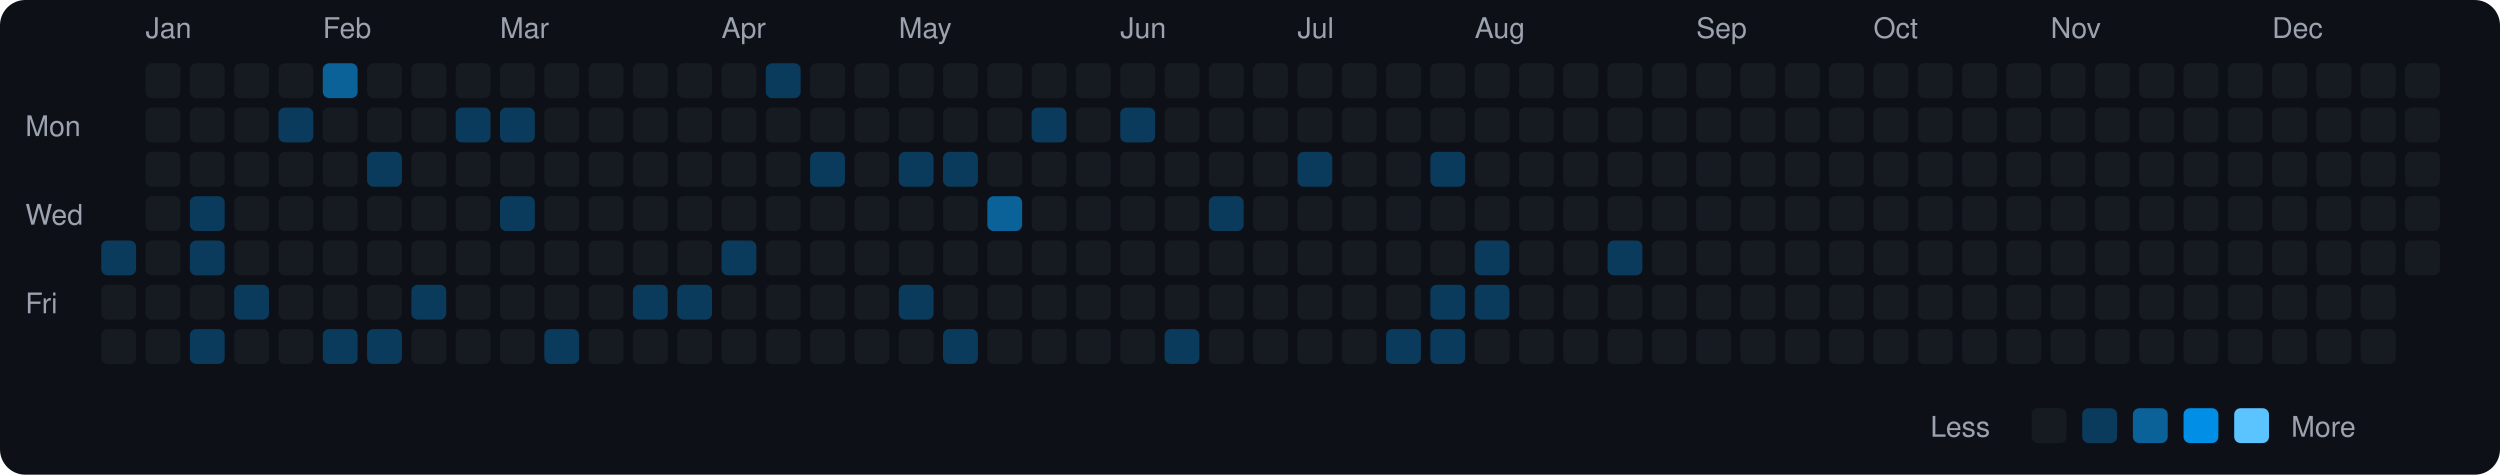
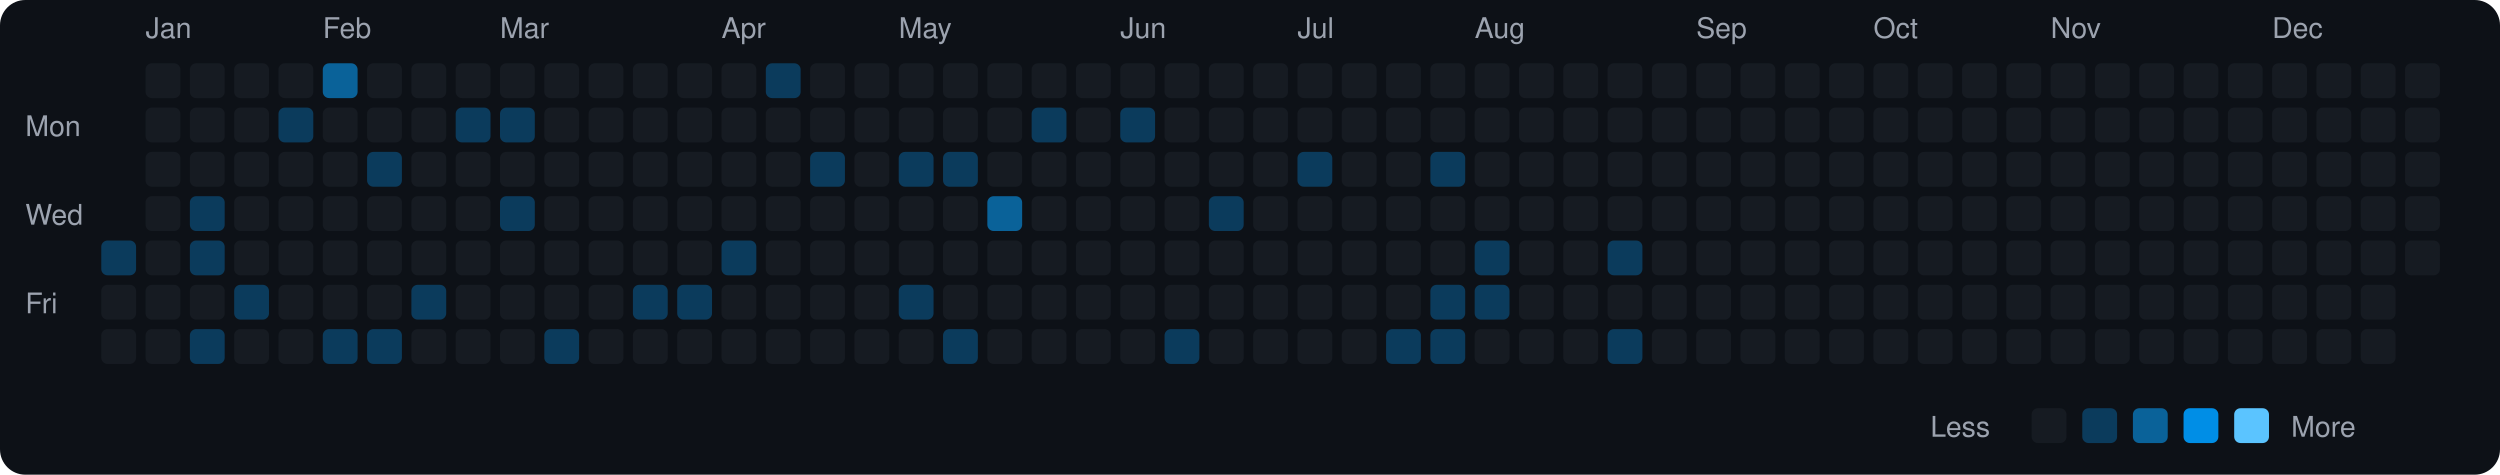
<svg xmlns="http://www.w3.org/2000/svg" viewBox="0 0 790 150" width="790" height="150">
  <rect width="790" height="150" fill="#0d1117" rx="8" ry="8" />
  <text x="8" y="43" fill="#9ca3af" font-size="9" font-family="-apple-system, BlinkMacSystemFont, 'Segoe UI', Helvetica, Arial, sans-serif">Mon</text>
  <text x="8" y="71" fill="#9ca3af" font-size="9" font-family="-apple-system, BlinkMacSystemFont, 'Segoe UI', Helvetica, Arial, sans-serif">Wed</text>
  <text x="8" y="99" fill="#9ca3af" font-size="9" font-family="-apple-system, BlinkMacSystemFont, 'Segoe UI', Helvetica, Arial, sans-serif">Fri</text>
  <rect x="32" y="76" width="11" height="11" rx="2" ry="2" fill="#0b3b5c">
    </rect>
  <rect x="32" y="90" width="11" height="11" rx="2" ry="2" fill="#161b22">
    </rect>
  <rect x="32" y="104" width="11" height="11" rx="2" ry="2" fill="#161b22">
    </rect>
  <text x="46" y="12" fill="#9ca3af" font-size="9" font-family="-apple-system, BlinkMacSystemFont, 'Segoe UI', Helvetica, Arial, sans-serif">Jan</text>
  <rect x="46" y="20" width="11" height="11" rx="2" ry="2" fill="#161b22">
    </rect>
  <rect x="46" y="34" width="11" height="11" rx="2" ry="2" fill="#161b22">
    </rect>
  <rect x="46" y="48" width="11" height="11" rx="2" ry="2" fill="#161b22">
    </rect>
  <rect x="46" y="62" width="11" height="11" rx="2" ry="2" fill="#161b22">
    </rect>
  <rect x="46" y="76" width="11" height="11" rx="2" ry="2" fill="#161b22">
    </rect>
  <rect x="46" y="90" width="11" height="11" rx="2" ry="2" fill="#161b22">
    </rect>
  <rect x="46" y="104" width="11" height="11" rx="2" ry="2" fill="#161b22">
    </rect>
  <rect x="60" y="20" width="11" height="11" rx="2" ry="2" fill="#161b22">
    </rect>
  <rect x="60" y="34" width="11" height="11" rx="2" ry="2" fill="#161b22">
    </rect>
  <rect x="60" y="48" width="11" height="11" rx="2" ry="2" fill="#161b22">
    </rect>
  <rect x="60" y="62" width="11" height="11" rx="2" ry="2" fill="#0b3b5c">
    </rect>
  <rect x="60" y="76" width="11" height="11" rx="2" ry="2" fill="#0b3b5c">
    </rect>
  <rect x="60" y="90" width="11" height="11" rx="2" ry="2" fill="#161b22">
    </rect>
  <rect x="60" y="104" width="11" height="11" rx="2" ry="2" fill="#0b3b5c">
    </rect>
  <rect x="74" y="20" width="11" height="11" rx="2" ry="2" fill="#161b22">
    </rect>
  <rect x="74" y="34" width="11" height="11" rx="2" ry="2" fill="#161b22">
    </rect>
  <rect x="74" y="48" width="11" height="11" rx="2" ry="2" fill="#161b22">
    </rect>
  <rect x="74" y="62" width="11" height="11" rx="2" ry="2" fill="#161b22">
    </rect>
  <rect x="74" y="76" width="11" height="11" rx="2" ry="2" fill="#161b22">
    </rect>
  <rect x="74" y="90" width="11" height="11" rx="2" ry="2" fill="#0b3b5c">
    </rect>
  <rect x="74" y="104" width="11" height="11" rx="2" ry="2" fill="#161b22">
    </rect>
  <rect x="88" y="20" width="11" height="11" rx="2" ry="2" fill="#161b22">
    </rect>
  <rect x="88" y="34" width="11" height="11" rx="2" ry="2" fill="#0b3b5c">
    </rect>
  <rect x="88" y="48" width="11" height="11" rx="2" ry="2" fill="#161b22">
    </rect>
  <rect x="88" y="62" width="11" height="11" rx="2" ry="2" fill="#161b22">
    </rect>
  <rect x="88" y="76" width="11" height="11" rx="2" ry="2" fill="#161b22">
    </rect>
  <rect x="88" y="90" width="11" height="11" rx="2" ry="2" fill="#161b22">
    </rect>
  <rect x="88" y="104" width="11" height="11" rx="2" ry="2" fill="#161b22">
    </rect>
  <text x="102" y="12" fill="#9ca3af" font-size="9" font-family="-apple-system, BlinkMacSystemFont, 'Segoe UI', Helvetica, Arial, sans-serif">Feb</text>
  <rect x="102" y="20" width="11" height="11" rx="2" ry="2" fill="#0a6299">
    </rect>
  <rect x="102" y="34" width="11" height="11" rx="2" ry="2" fill="#161b22">
    </rect>
  <rect x="102" y="48" width="11" height="11" rx="2" ry="2" fill="#161b22">
    </rect>
  <rect x="102" y="62" width="11" height="11" rx="2" ry="2" fill="#161b22">
    </rect>
  <rect x="102" y="76" width="11" height="11" rx="2" ry="2" fill="#161b22">
    </rect>
  <rect x="102" y="90" width="11" height="11" rx="2" ry="2" fill="#161b22">
    </rect>
  <rect x="102" y="104" width="11" height="11" rx="2" ry="2" fill="#0b3b5c">
    </rect>
  <rect x="116" y="20" width="11" height="11" rx="2" ry="2" fill="#161b22">
    </rect>
  <rect x="116" y="34" width="11" height="11" rx="2" ry="2" fill="#161b22">
    </rect>
  <rect x="116" y="48" width="11" height="11" rx="2" ry="2" fill="#0b3b5c">
    </rect>
  <rect x="116" y="62" width="11" height="11" rx="2" ry="2" fill="#161b22">
    </rect>
  <rect x="116" y="76" width="11" height="11" rx="2" ry="2" fill="#161b22">
    </rect>
  <rect x="116" y="90" width="11" height="11" rx="2" ry="2" fill="#161b22">
    </rect>
  <rect x="116" y="104" width="11" height="11" rx="2" ry="2" fill="#0b3b5c">
    </rect>
  <rect x="130" y="20" width="11" height="11" rx="2" ry="2" fill="#161b22">
    </rect>
  <rect x="130" y="34" width="11" height="11" rx="2" ry="2" fill="#161b22">
    </rect>
  <rect x="130" y="48" width="11" height="11" rx="2" ry="2" fill="#161b22">
    </rect>
  <rect x="130" y="62" width="11" height="11" rx="2" ry="2" fill="#161b22">
    </rect>
  <rect x="130" y="76" width="11" height="11" rx="2" ry="2" fill="#161b22">
    </rect>
  <rect x="130" y="90" width="11" height="11" rx="2" ry="2" fill="#0b3b5c">
    </rect>
  <rect x="130" y="104" width="11" height="11" rx="2" ry="2" fill="#161b22">
    </rect>
  <rect x="144" y="20" width="11" height="11" rx="2" ry="2" fill="#161b22">
    </rect>
  <rect x="144" y="34" width="11" height="11" rx="2" ry="2" fill="#0b3b5c">
    </rect>
  <rect x="144" y="48" width="11" height="11" rx="2" ry="2" fill="#161b22">
    </rect>
  <rect x="144" y="62" width="11" height="11" rx="2" ry="2" fill="#161b22">
    </rect>
  <rect x="144" y="76" width="11" height="11" rx="2" ry="2" fill="#161b22">
    </rect>
  <rect x="144" y="90" width="11" height="11" rx="2" ry="2" fill="#161b22">
    </rect>
  <rect x="144" y="104" width="11" height="11" rx="2" ry="2" fill="#161b22">
    </rect>
  <text x="158" y="12" fill="#9ca3af" font-size="9" font-family="-apple-system, BlinkMacSystemFont, 'Segoe UI', Helvetica, Arial, sans-serif">Mar</text>
  <rect x="158" y="20" width="11" height="11" rx="2" ry="2" fill="#161b22">
    </rect>
  <rect x="158" y="34" width="11" height="11" rx="2" ry="2" fill="#0b3b5c">
    </rect>
  <rect x="158" y="48" width="11" height="11" rx="2" ry="2" fill="#161b22">
    </rect>
  <rect x="158" y="62" width="11" height="11" rx="2" ry="2" fill="#0b3b5c">
    </rect>
  <rect x="158" y="76" width="11" height="11" rx="2" ry="2" fill="#161b22">
    </rect>
  <rect x="158" y="90" width="11" height="11" rx="2" ry="2" fill="#161b22">
    </rect>
  <rect x="158" y="104" width="11" height="11" rx="2" ry="2" fill="#161b22">
    </rect>
  <rect x="172" y="20" width="11" height="11" rx="2" ry="2" fill="#161b22">
    </rect>
  <rect x="172" y="34" width="11" height="11" rx="2" ry="2" fill="#161b22">
    </rect>
  <rect x="172" y="48" width="11" height="11" rx="2" ry="2" fill="#161b22">
    </rect>
  <rect x="172" y="62" width="11" height="11" rx="2" ry="2" fill="#161b22">
    </rect>
  <rect x="172" y="76" width="11" height="11" rx="2" ry="2" fill="#161b22">
    </rect>
  <rect x="172" y="90" width="11" height="11" rx="2" ry="2" fill="#161b22">
    </rect>
  <rect x="172" y="104" width="11" height="11" rx="2" ry="2" fill="#0b3b5c">
    </rect>
  <rect x="186" y="20" width="11" height="11" rx="2" ry="2" fill="#161b22">
    </rect>
  <rect x="186" y="34" width="11" height="11" rx="2" ry="2" fill="#161b22">
    </rect>
  <rect x="186" y="48" width="11" height="11" rx="2" ry="2" fill="#161b22">
    </rect>
  <rect x="186" y="62" width="11" height="11" rx="2" ry="2" fill="#161b22">
    </rect>
  <rect x="186" y="76" width="11" height="11" rx="2" ry="2" fill="#161b22">
    </rect>
  <rect x="186" y="90" width="11" height="11" rx="2" ry="2" fill="#161b22">
    </rect>
  <rect x="186" y="104" width="11" height="11" rx="2" ry="2" fill="#161b22">
    </rect>
  <rect x="200" y="20" width="11" height="11" rx="2" ry="2" fill="#161b22">
    </rect>
  <rect x="200" y="34" width="11" height="11" rx="2" ry="2" fill="#161b22">
    </rect>
  <rect x="200" y="48" width="11" height="11" rx="2" ry="2" fill="#161b22">
    </rect>
  <rect x="200" y="62" width="11" height="11" rx="2" ry="2" fill="#161b22">
    </rect>
  <rect x="200" y="76" width="11" height="11" rx="2" ry="2" fill="#161b22">
    </rect>
  <rect x="200" y="90" width="11" height="11" rx="2" ry="2" fill="#0b3b5c">
    </rect>
  <rect x="200" y="104" width="11" height="11" rx="2" ry="2" fill="#161b22">
    </rect>
  <rect x="214" y="20" width="11" height="11" rx="2" ry="2" fill="#161b22">
    </rect>
  <rect x="214" y="34" width="11" height="11" rx="2" ry="2" fill="#161b22">
    </rect>
  <rect x="214" y="48" width="11" height="11" rx="2" ry="2" fill="#161b22">
    </rect>
  <rect x="214" y="62" width="11" height="11" rx="2" ry="2" fill="#161b22">
    </rect>
  <rect x="214" y="76" width="11" height="11" rx="2" ry="2" fill="#161b22">
    </rect>
  <rect x="214" y="90" width="11" height="11" rx="2" ry="2" fill="#0b3b5c">
    </rect>
  <rect x="214" y="104" width="11" height="11" rx="2" ry="2" fill="#161b22">
    </rect>
  <text x="228" y="12" fill="#9ca3af" font-size="9" font-family="-apple-system, BlinkMacSystemFont, 'Segoe UI', Helvetica, Arial, sans-serif">Apr</text>
  <rect x="228" y="20" width="11" height="11" rx="2" ry="2" fill="#161b22">
    </rect>
  <rect x="228" y="34" width="11" height="11" rx="2" ry="2" fill="#161b22">
    </rect>
  <rect x="228" y="48" width="11" height="11" rx="2" ry="2" fill="#161b22">
    </rect>
  <rect x="228" y="62" width="11" height="11" rx="2" ry="2" fill="#161b22">
    </rect>
  <rect x="228" y="76" width="11" height="11" rx="2" ry="2" fill="#0b3b5c">
    </rect>
  <rect x="228" y="90" width="11" height="11" rx="2" ry="2" fill="#161b22">
    </rect>
  <rect x="228" y="104" width="11" height="11" rx="2" ry="2" fill="#161b22">
    </rect>
  <rect x="242" y="20" width="11" height="11" rx="2" ry="2" fill="#0b3b5c">
    </rect>
  <rect x="242" y="34" width="11" height="11" rx="2" ry="2" fill="#161b22">
    </rect>
  <rect x="242" y="48" width="11" height="11" rx="2" ry="2" fill="#161b22">
    </rect>
  <rect x="242" y="62" width="11" height="11" rx="2" ry="2" fill="#161b22">
    </rect>
  <rect x="242" y="76" width="11" height="11" rx="2" ry="2" fill="#161b22">
    </rect>
  <rect x="242" y="90" width="11" height="11" rx="2" ry="2" fill="#161b22">
    </rect>
  <rect x="242" y="104" width="11" height="11" rx="2" ry="2" fill="#161b22">
    </rect>
  <rect x="256" y="20" width="11" height="11" rx="2" ry="2" fill="#161b22">
    </rect>
  <rect x="256" y="34" width="11" height="11" rx="2" ry="2" fill="#161b22">
    </rect>
  <rect x="256" y="48" width="11" height="11" rx="2" ry="2" fill="#0b3b5c">
    </rect>
  <rect x="256" y="62" width="11" height="11" rx="2" ry="2" fill="#161b22">
    </rect>
  <rect x="256" y="76" width="11" height="11" rx="2" ry="2" fill="#161b22">
    </rect>
  <rect x="256" y="90" width="11" height="11" rx="2" ry="2" fill="#161b22">
    </rect>
  <rect x="256" y="104" width="11" height="11" rx="2" ry="2" fill="#161b22">
    </rect>
  <rect x="270" y="20" width="11" height="11" rx="2" ry="2" fill="#161b22">
    </rect>
  <rect x="270" y="34" width="11" height="11" rx="2" ry="2" fill="#161b22">
    </rect>
  <rect x="270" y="48" width="11" height="11" rx="2" ry="2" fill="#161b22">
    </rect>
  <rect x="270" y="62" width="11" height="11" rx="2" ry="2" fill="#161b22">
    </rect>
  <rect x="270" y="76" width="11" height="11" rx="2" ry="2" fill="#161b22">
    </rect>
  <rect x="270" y="90" width="11" height="11" rx="2" ry="2" fill="#161b22">
    </rect>
  <rect x="270" y="104" width="11" height="11" rx="2" ry="2" fill="#161b22">
    </rect>
  <text x="284" y="12" fill="#9ca3af" font-size="9" font-family="-apple-system, BlinkMacSystemFont, 'Segoe UI', Helvetica, Arial, sans-serif">May</text>
  <rect x="284" y="20" width="11" height="11" rx="2" ry="2" fill="#161b22">
    </rect>
  <rect x="284" y="34" width="11" height="11" rx="2" ry="2" fill="#161b22">
    </rect>
  <rect x="284" y="48" width="11" height="11" rx="2" ry="2" fill="#0b3b5c">
    </rect>
  <rect x="284" y="62" width="11" height="11" rx="2" ry="2" fill="#161b22">
    </rect>
  <rect x="284" y="76" width="11" height="11" rx="2" ry="2" fill="#161b22">
    </rect>
  <rect x="284" y="90" width="11" height="11" rx="2" ry="2" fill="#0b3b5c">
    </rect>
  <rect x="284" y="104" width="11" height="11" rx="2" ry="2" fill="#161b22">
    </rect>
  <rect x="298" y="20" width="11" height="11" rx="2" ry="2" fill="#161b22">
    </rect>
  <rect x="298" y="34" width="11" height="11" rx="2" ry="2" fill="#161b22">
    </rect>
  <rect x="298" y="48" width="11" height="11" rx="2" ry="2" fill="#0b3b5c">
    </rect>
  <rect x="298" y="62" width="11" height="11" rx="2" ry="2" fill="#161b22">
    </rect>
  <rect x="298" y="76" width="11" height="11" rx="2" ry="2" fill="#161b22">
    </rect>
  <rect x="298" y="90" width="11" height="11" rx="2" ry="2" fill="#161b22">
    </rect>
  <rect x="298" y="104" width="11" height="11" rx="2" ry="2" fill="#0b3b5c">
    </rect>
  <rect x="312" y="20" width="11" height="11" rx="2" ry="2" fill="#161b22">
    </rect>
  <rect x="312" y="34" width="11" height="11" rx="2" ry="2" fill="#161b22">
    </rect>
  <rect x="312" y="48" width="11" height="11" rx="2" ry="2" fill="#161b22">
    </rect>
  <rect x="312" y="62" width="11" height="11" rx="2" ry="2" fill="#0a6299">
    </rect>
  <rect x="312" y="76" width="11" height="11" rx="2" ry="2" fill="#161b22">
    </rect>
  <rect x="312" y="90" width="11" height="11" rx="2" ry="2" fill="#161b22">
    </rect>
  <rect x="312" y="104" width="11" height="11" rx="2" ry="2" fill="#161b22">
    </rect>
  <rect x="326" y="20" width="11" height="11" rx="2" ry="2" fill="#161b22">
    </rect>
  <rect x="326" y="34" width="11" height="11" rx="2" ry="2" fill="#0b3b5c">
    </rect>
  <rect x="326" y="48" width="11" height="11" rx="2" ry="2" fill="#161b22">
    </rect>
  <rect x="326" y="62" width="11" height="11" rx="2" ry="2" fill="#161b22">
    </rect>
  <rect x="326" y="76" width="11" height="11" rx="2" ry="2" fill="#161b22">
    </rect>
  <rect x="326" y="90" width="11" height="11" rx="2" ry="2" fill="#161b22">
    </rect>
  <rect x="326" y="104" width="11" height="11" rx="2" ry="2" fill="#161b22">
    </rect>
  <rect x="340" y="20" width="11" height="11" rx="2" ry="2" fill="#161b22">
    </rect>
  <rect x="340" y="34" width="11" height="11" rx="2" ry="2" fill="#161b22">
    </rect>
  <rect x="340" y="48" width="11" height="11" rx="2" ry="2" fill="#161b22">
    </rect>
  <rect x="340" y="62" width="11" height="11" rx="2" ry="2" fill="#161b22">
    </rect>
  <rect x="340" y="76" width="11" height="11" rx="2" ry="2" fill="#161b22">
    </rect>
  <rect x="340" y="90" width="11" height="11" rx="2" ry="2" fill="#161b22">
    </rect>
  <rect x="340" y="104" width="11" height="11" rx="2" ry="2" fill="#161b22">
    </rect>
  <text x="354" y="12" fill="#9ca3af" font-size="9" font-family="-apple-system, BlinkMacSystemFont, 'Segoe UI', Helvetica, Arial, sans-serif">Jun</text>
  <rect x="354" y="20" width="11" height="11" rx="2" ry="2" fill="#161b22">
    </rect>
  <rect x="354" y="34" width="11" height="11" rx="2" ry="2" fill="#0b3b5c">
    </rect>
  <rect x="354" y="48" width="11" height="11" rx="2" ry="2" fill="#161b22">
    </rect>
  <rect x="354" y="62" width="11" height="11" rx="2" ry="2" fill="#161b22">
    </rect>
  <rect x="354" y="76" width="11" height="11" rx="2" ry="2" fill="#161b22">
    </rect>
  <rect x="354" y="90" width="11" height="11" rx="2" ry="2" fill="#161b22">
    </rect>
  <rect x="354" y="104" width="11" height="11" rx="2" ry="2" fill="#161b22">
    </rect>
  <rect x="368" y="20" width="11" height="11" rx="2" ry="2" fill="#161b22">
    </rect>
  <rect x="368" y="34" width="11" height="11" rx="2" ry="2" fill="#161b22">
    </rect>
  <rect x="368" y="48" width="11" height="11" rx="2" ry="2" fill="#161b22">
    </rect>
  <rect x="368" y="62" width="11" height="11" rx="2" ry="2" fill="#161b22">
    </rect>
  <rect x="368" y="76" width="11" height="11" rx="2" ry="2" fill="#161b22">
    </rect>
  <rect x="368" y="90" width="11" height="11" rx="2" ry="2" fill="#161b22">
    </rect>
  <rect x="368" y="104" width="11" height="11" rx="2" ry="2" fill="#0b3b5c">
    </rect>
  <rect x="382" y="20" width="11" height="11" rx="2" ry="2" fill="#161b22">
    </rect>
  <rect x="382" y="34" width="11" height="11" rx="2" ry="2" fill="#161b22">
    </rect>
  <rect x="382" y="48" width="11" height="11" rx="2" ry="2" fill="#161b22">
    </rect>
  <rect x="382" y="62" width="11" height="11" rx="2" ry="2" fill="#0b3b5c">
    </rect>
  <rect x="382" y="76" width="11" height="11" rx="2" ry="2" fill="#161b22">
    </rect>
  <rect x="382" y="90" width="11" height="11" rx="2" ry="2" fill="#161b22">
    </rect>
  <rect x="382" y="104" width="11" height="11" rx="2" ry="2" fill="#161b22">
    </rect>
  <rect x="396" y="20" width="11" height="11" rx="2" ry="2" fill="#161b22">
    </rect>
  <rect x="396" y="34" width="11" height="11" rx="2" ry="2" fill="#161b22">
    </rect>
  <rect x="396" y="48" width="11" height="11" rx="2" ry="2" fill="#161b22">
    </rect>
  <rect x="396" y="62" width="11" height="11" rx="2" ry="2" fill="#161b22">
    </rect>
  <rect x="396" y="76" width="11" height="11" rx="2" ry="2" fill="#161b22">
    </rect>
  <rect x="396" y="90" width="11" height="11" rx="2" ry="2" fill="#161b22">
    </rect>
  <rect x="396" y="104" width="11" height="11" rx="2" ry="2" fill="#161b22">
    </rect>
  <text x="410" y="12" fill="#9ca3af" font-size="9" font-family="-apple-system, BlinkMacSystemFont, 'Segoe UI', Helvetica, Arial, sans-serif">Jul</text>
  <rect x="410" y="20" width="11" height="11" rx="2" ry="2" fill="#161b22">
    </rect>
  <rect x="410" y="34" width="11" height="11" rx="2" ry="2" fill="#161b22">
    </rect>
  <rect x="410" y="48" width="11" height="11" rx="2" ry="2" fill="#0b3b5c">
    </rect>
  <rect x="410" y="62" width="11" height="11" rx="2" ry="2" fill="#161b22">
    </rect>
  <rect x="410" y="76" width="11" height="11" rx="2" ry="2" fill="#161b22">
    </rect>
  <rect x="410" y="90" width="11" height="11" rx="2" ry="2" fill="#161b22">
    </rect>
  <rect x="410" y="104" width="11" height="11" rx="2" ry="2" fill="#161b22">
    </rect>
  <rect x="424" y="20" width="11" height="11" rx="2" ry="2" fill="#161b22">
    </rect>
  <rect x="424" y="34" width="11" height="11" rx="2" ry="2" fill="#161b22">
    </rect>
  <rect x="424" y="48" width="11" height="11" rx="2" ry="2" fill="#161b22">
    </rect>
  <rect x="424" y="62" width="11" height="11" rx="2" ry="2" fill="#161b22">
    </rect>
  <rect x="424" y="76" width="11" height="11" rx="2" ry="2" fill="#161b22">
    </rect>
  <rect x="424" y="90" width="11" height="11" rx="2" ry="2" fill="#161b22">
    </rect>
  <rect x="424" y="104" width="11" height="11" rx="2" ry="2" fill="#161b22">
    </rect>
  <rect x="438" y="20" width="11" height="11" rx="2" ry="2" fill="#161b22">
    </rect>
  <rect x="438" y="34" width="11" height="11" rx="2" ry="2" fill="#161b22">
    </rect>
  <rect x="438" y="48" width="11" height="11" rx="2" ry="2" fill="#161b22">
    </rect>
  <rect x="438" y="62" width="11" height="11" rx="2" ry="2" fill="#161b22">
    </rect>
  <rect x="438" y="76" width="11" height="11" rx="2" ry="2" fill="#161b22">
    </rect>
  <rect x="438" y="90" width="11" height="11" rx="2" ry="2" fill="#161b22">
    </rect>
  <rect x="438" y="104" width="11" height="11" rx="2" ry="2" fill="#0b3b5c">
    </rect>
  <rect x="452" y="20" width="11" height="11" rx="2" ry="2" fill="#161b22">
    </rect>
  <rect x="452" y="34" width="11" height="11" rx="2" ry="2" fill="#161b22">
    </rect>
  <rect x="452" y="48" width="11" height="11" rx="2" ry="2" fill="#0b3b5c">
    </rect>
  <rect x="452" y="62" width="11" height="11" rx="2" ry="2" fill="#161b22">
    </rect>
  <rect x="452" y="76" width="11" height="11" rx="2" ry="2" fill="#161b22">
    </rect>
  <rect x="452" y="90" width="11" height="11" rx="2" ry="2" fill="#0b3b5c">
    </rect>
  <rect x="452" y="104" width="11" height="11" rx="2" ry="2" fill="#0b3b5c">
    </rect>
  <text x="466" y="12" fill="#9ca3af" font-size="9" font-family="-apple-system, BlinkMacSystemFont, 'Segoe UI', Helvetica, Arial, sans-serif">Aug</text>
  <rect x="466" y="20" width="11" height="11" rx="2" ry="2" fill="#161b22">
    </rect>
  <rect x="466" y="34" width="11" height="11" rx="2" ry="2" fill="#161b22">
    </rect>
  <rect x="466" y="48" width="11" height="11" rx="2" ry="2" fill="#161b22">
    </rect>
  <rect x="466" y="62" width="11" height="11" rx="2" ry="2" fill="#161b22">
    </rect>
  <rect x="466" y="76" width="11" height="11" rx="2" ry="2" fill="#0b3b5c">
    </rect>
  <rect x="466" y="90" width="11" height="11" rx="2" ry="2" fill="#0b3b5c">
    </rect>
  <rect x="466" y="104" width="11" height="11" rx="2" ry="2" fill="#161b22">
    </rect>
  <rect x="480" y="20" width="11" height="11" rx="2" ry="2" fill="#161b22">
    </rect>
  <rect x="480" y="34" width="11" height="11" rx="2" ry="2" fill="#161b22">
    </rect>
  <rect x="480" y="48" width="11" height="11" rx="2" ry="2" fill="#161b22">
    </rect>
  <rect x="480" y="62" width="11" height="11" rx="2" ry="2" fill="#161b22">
    </rect>
  <rect x="480" y="76" width="11" height="11" rx="2" ry="2" fill="#161b22">
    </rect>
  <rect x="480" y="90" width="11" height="11" rx="2" ry="2" fill="#161b22">
    </rect>
  <rect x="480" y="104" width="11" height="11" rx="2" ry="2" fill="#161b22">
    </rect>
  <rect x="494" y="20" width="11" height="11" rx="2" ry="2" fill="#161b22">
    </rect>
  <rect x="494" y="34" width="11" height="11" rx="2" ry="2" fill="#161b22">
    </rect>
  <rect x="494" y="48" width="11" height="11" rx="2" ry="2" fill="#161b22">
    </rect>
  <rect x="494" y="62" width="11" height="11" rx="2" ry="2" fill="#161b22">
    </rect>
  <rect x="494" y="76" width="11" height="11" rx="2" ry="2" fill="#161b22">
    </rect>
  <rect x="494" y="90" width="11" height="11" rx="2" ry="2" fill="#161b22">
    </rect>
  <rect x="494" y="104" width="11" height="11" rx="2" ry="2" fill="#161b22">
    </rect>
  <rect x="508" y="20" width="11" height="11" rx="2" ry="2" fill="#161b22">
    </rect>
  <rect x="508" y="34" width="11" height="11" rx="2" ry="2" fill="#161b22">
    </rect>
  <rect x="508" y="48" width="11" height="11" rx="2" ry="2" fill="#161b22">
    </rect>
  <rect x="508" y="62" width="11" height="11" rx="2" ry="2" fill="#161b22">
    </rect>
  <rect x="508" y="76" width="11" height="11" rx="2" ry="2" fill="#0b3b5c">
    </rect>
  <rect x="508" y="90" width="11" height="11" rx="2" ry="2" fill="#161b22">
    </rect>
-   <rect x="508" y="104" width="11" height="11" rx="2" ry="2" fill="#161b22">
+   <rect x="508" y="104" width="11" height="11" rx="2" ry="2" fill="#0b3b5c">
    </rect>
  <rect x="522" y="20" width="11" height="11" rx="2" ry="2" fill="#161b22">
    </rect>
  <rect x="522" y="34" width="11" height="11" rx="2" ry="2" fill="#161b22">
    </rect>
  <rect x="522" y="48" width="11" height="11" rx="2" ry="2" fill="#161b22">
    </rect>
  <rect x="522" y="62" width="11" height="11" rx="2" ry="2" fill="#161b22">
    </rect>
  <rect x="522" y="76" width="11" height="11" rx="2" ry="2" fill="#161b22">
    </rect>
  <rect x="522" y="90" width="11" height="11" rx="2" ry="2" fill="#161b22">
    </rect>
  <rect x="522" y="104" width="11" height="11" rx="2" ry="2" fill="#161b22">
    </rect>
  <text x="536" y="12" fill="#9ca3af" font-size="9" font-family="-apple-system, BlinkMacSystemFont, 'Segoe UI', Helvetica, Arial, sans-serif">Sep</text>
  <rect x="536" y="20" width="11" height="11" rx="2" ry="2" fill="#161b22">
    </rect>
  <rect x="536" y="34" width="11" height="11" rx="2" ry="2" fill="#161b22">
    </rect>
  <rect x="536" y="48" width="11" height="11" rx="2" ry="2" fill="#161b22">
    </rect>
  <rect x="536" y="62" width="11" height="11" rx="2" ry="2" fill="#161b22">
    </rect>
  <rect x="536" y="76" width="11" height="11" rx="2" ry="2" fill="#161b22">
    </rect>
  <rect x="536" y="90" width="11" height="11" rx="2" ry="2" fill="#161b22">
    </rect>
  <rect x="536" y="104" width="11" height="11" rx="2" ry="2" fill="#161b22">
    </rect>
  <rect x="550" y="20" width="11" height="11" rx="2" ry="2" fill="#161b22">
    </rect>
  <rect x="550" y="34" width="11" height="11" rx="2" ry="2" fill="#161b22">
    </rect>
  <rect x="550" y="48" width="11" height="11" rx="2" ry="2" fill="#161b22">
    </rect>
  <rect x="550" y="62" width="11" height="11" rx="2" ry="2" fill="#161b22">
    </rect>
  <rect x="550" y="76" width="11" height="11" rx="2" ry="2" fill="#161b22">
    </rect>
  <rect x="550" y="90" width="11" height="11" rx="2" ry="2" fill="#161b22">
    </rect>
  <rect x="550" y="104" width="11" height="11" rx="2" ry="2" fill="#161b22">
    </rect>
  <rect x="564" y="20" width="11" height="11" rx="2" ry="2" fill="#161b22">
    </rect>
  <rect x="564" y="34" width="11" height="11" rx="2" ry="2" fill="#161b22">
    </rect>
  <rect x="564" y="48" width="11" height="11" rx="2" ry="2" fill="#161b22">
    </rect>
  <rect x="564" y="62" width="11" height="11" rx="2" ry="2" fill="#161b22">
    </rect>
  <rect x="564" y="76" width="11" height="11" rx="2" ry="2" fill="#161b22">
    </rect>
  <rect x="564" y="90" width="11" height="11" rx="2" ry="2" fill="#161b22">
    </rect>
  <rect x="564" y="104" width="11" height="11" rx="2" ry="2" fill="#161b22">
    </rect>
  <rect x="578" y="20" width="11" height="11" rx="2" ry="2" fill="#161b22">
    </rect>
  <rect x="578" y="34" width="11" height="11" rx="2" ry="2" fill="#161b22">
    </rect>
  <rect x="578" y="48" width="11" height="11" rx="2" ry="2" fill="#161b22">
    </rect>
  <rect x="578" y="62" width="11" height="11" rx="2" ry="2" fill="#161b22">
    </rect>
  <rect x="578" y="76" width="11" height="11" rx="2" ry="2" fill="#161b22">
    </rect>
  <rect x="578" y="90" width="11" height="11" rx="2" ry="2" fill="#161b22">
    </rect>
  <rect x="578" y="104" width="11" height="11" rx="2" ry="2" fill="#161b22">
    </rect>
  <text x="592" y="12" fill="#9ca3af" font-size="9" font-family="-apple-system, BlinkMacSystemFont, 'Segoe UI', Helvetica, Arial, sans-serif">Oct</text>
  <rect x="592" y="20" width="11" height="11" rx="2" ry="2" fill="#161b22">
    </rect>
  <rect x="592" y="34" width="11" height="11" rx="2" ry="2" fill="#161b22">
    </rect>
  <rect x="592" y="48" width="11" height="11" rx="2" ry="2" fill="#161b22">
    </rect>
  <rect x="592" y="62" width="11" height="11" rx="2" ry="2" fill="#161b22">
    </rect>
  <rect x="592" y="76" width="11" height="11" rx="2" ry="2" fill="#161b22">
    </rect>
  <rect x="592" y="90" width="11" height="11" rx="2" ry="2" fill="#161b22">
    </rect>
  <rect x="592" y="104" width="11" height="11" rx="2" ry="2" fill="#161b22">
    </rect>
  <rect x="606" y="20" width="11" height="11" rx="2" ry="2" fill="#161b22">
    </rect>
  <rect x="606" y="34" width="11" height="11" rx="2" ry="2" fill="#161b22">
    </rect>
  <rect x="606" y="48" width="11" height="11" rx="2" ry="2" fill="#161b22">
    </rect>
  <rect x="606" y="62" width="11" height="11" rx="2" ry="2" fill="#161b22">
    </rect>
  <rect x="606" y="76" width="11" height="11" rx="2" ry="2" fill="#161b22">
    </rect>
  <rect x="606" y="90" width="11" height="11" rx="2" ry="2" fill="#161b22">
    </rect>
  <rect x="606" y="104" width="11" height="11" rx="2" ry="2" fill="#161b22">
    </rect>
  <rect x="620" y="20" width="11" height="11" rx="2" ry="2" fill="#161b22">
    </rect>
  <rect x="620" y="34" width="11" height="11" rx="2" ry="2" fill="#161b22">
    </rect>
  <rect x="620" y="48" width="11" height="11" rx="2" ry="2" fill="#161b22">
    </rect>
  <rect x="620" y="62" width="11" height="11" rx="2" ry="2" fill="#161b22">
    </rect>
  <rect x="620" y="76" width="11" height="11" rx="2" ry="2" fill="#161b22">
    </rect>
  <rect x="620" y="90" width="11" height="11" rx="2" ry="2" fill="#161b22">
    </rect>
  <rect x="620" y="104" width="11" height="11" rx="2" ry="2" fill="#161b22">
    </rect>
  <rect x="634" y="20" width="11" height="11" rx="2" ry="2" fill="#161b22">
    </rect>
  <rect x="634" y="34" width="11" height="11" rx="2" ry="2" fill="#161b22">
    </rect>
  <rect x="634" y="48" width="11" height="11" rx="2" ry="2" fill="#161b22">
    </rect>
  <rect x="634" y="62" width="11" height="11" rx="2" ry="2" fill="#161b22">
    </rect>
  <rect x="634" y="76" width="11" height="11" rx="2" ry="2" fill="#161b22">
    </rect>
  <rect x="634" y="90" width="11" height="11" rx="2" ry="2" fill="#161b22">
    </rect>
  <rect x="634" y="104" width="11" height="11" rx="2" ry="2" fill="#161b22">
    </rect>
  <text x="648" y="12" fill="#9ca3af" font-size="9" font-family="-apple-system, BlinkMacSystemFont, 'Segoe UI', Helvetica, Arial, sans-serif">Nov</text>
  <rect x="648" y="20" width="11" height="11" rx="2" ry="2" fill="#161b22">
    </rect>
  <rect x="648" y="34" width="11" height="11" rx="2" ry="2" fill="#161b22">
    </rect>
  <rect x="648" y="48" width="11" height="11" rx="2" ry="2" fill="#161b22">
    </rect>
  <rect x="648" y="62" width="11" height="11" rx="2" ry="2" fill="#161b22">
    </rect>
  <rect x="648" y="76" width="11" height="11" rx="2" ry="2" fill="#161b22">
    </rect>
  <rect x="648" y="90" width="11" height="11" rx="2" ry="2" fill="#161b22">
    </rect>
  <rect x="648" y="104" width="11" height="11" rx="2" ry="2" fill="#161b22">
    </rect>
  <rect x="662" y="20" width="11" height="11" rx="2" ry="2" fill="#161b22">
    </rect>
  <rect x="662" y="34" width="11" height="11" rx="2" ry="2" fill="#161b22">
    </rect>
  <rect x="662" y="48" width="11" height="11" rx="2" ry="2" fill="#161b22">
    </rect>
  <rect x="662" y="62" width="11" height="11" rx="2" ry="2" fill="#161b22">
    </rect>
  <rect x="662" y="76" width="11" height="11" rx="2" ry="2" fill="#161b22">
    </rect>
  <rect x="662" y="90" width="11" height="11" rx="2" ry="2" fill="#161b22">
    </rect>
  <rect x="662" y="104" width="11" height="11" rx="2" ry="2" fill="#161b22">
    </rect>
  <rect x="676" y="20" width="11" height="11" rx="2" ry="2" fill="#161b22">
    </rect>
  <rect x="676" y="34" width="11" height="11" rx="2" ry="2" fill="#161b22">
    </rect>
  <rect x="676" y="48" width="11" height="11" rx="2" ry="2" fill="#161b22">
    </rect>
  <rect x="676" y="62" width="11" height="11" rx="2" ry="2" fill="#161b22">
    </rect>
  <rect x="676" y="76" width="11" height="11" rx="2" ry="2" fill="#161b22">
    </rect>
  <rect x="676" y="90" width="11" height="11" rx="2" ry="2" fill="#161b22">
    </rect>
  <rect x="676" y="104" width="11" height="11" rx="2" ry="2" fill="#161b22">
    </rect>
  <rect x="690" y="20" width="11" height="11" rx="2" ry="2" fill="#161b22">
    </rect>
  <rect x="690" y="34" width="11" height="11" rx="2" ry="2" fill="#161b22">
    </rect>
  <rect x="690" y="48" width="11" height="11" rx="2" ry="2" fill="#161b22">
    </rect>
  <rect x="690" y="62" width="11" height="11" rx="2" ry="2" fill="#161b22">
    </rect>
  <rect x="690" y="76" width="11" height="11" rx="2" ry="2" fill="#161b22">
    </rect>
  <rect x="690" y="90" width="11" height="11" rx="2" ry="2" fill="#161b22">
    </rect>
  <rect x="690" y="104" width="11" height="11" rx="2" ry="2" fill="#161b22">
    </rect>
  <rect x="704" y="20" width="11" height="11" rx="2" ry="2" fill="#161b22">
    </rect>
  <rect x="704" y="34" width="11" height="11" rx="2" ry="2" fill="#161b22">
    </rect>
  <rect x="704" y="48" width="11" height="11" rx="2" ry="2" fill="#161b22">
    </rect>
  <rect x="704" y="62" width="11" height="11" rx="2" ry="2" fill="#161b22">
    </rect>
  <rect x="704" y="76" width="11" height="11" rx="2" ry="2" fill="#161b22">
    </rect>
  <rect x="704" y="90" width="11" height="11" rx="2" ry="2" fill="#161b22">
    </rect>
  <rect x="704" y="104" width="11" height="11" rx="2" ry="2" fill="#161b22">
    </rect>
  <text x="718" y="12" fill="#9ca3af" font-size="9" font-family="-apple-system, BlinkMacSystemFont, 'Segoe UI', Helvetica, Arial, sans-serif">Dec</text>
  <rect x="718" y="20" width="11" height="11" rx="2" ry="2" fill="#161b22">
    </rect>
  <rect x="718" y="34" width="11" height="11" rx="2" ry="2" fill="#161b22">
    </rect>
  <rect x="718" y="48" width="11" height="11" rx="2" ry="2" fill="#161b22">
    </rect>
  <rect x="718" y="62" width="11" height="11" rx="2" ry="2" fill="#161b22">
    </rect>
  <rect x="718" y="76" width="11" height="11" rx="2" ry="2" fill="#161b22">
    </rect>
  <rect x="718" y="90" width="11" height="11" rx="2" ry="2" fill="#161b22">
    </rect>
  <rect x="718" y="104" width="11" height="11" rx="2" ry="2" fill="#161b22">
    </rect>
  <rect x="732" y="20" width="11" height="11" rx="2" ry="2" fill="#161b22">
    </rect>
  <rect x="732" y="34" width="11" height="11" rx="2" ry="2" fill="#161b22">
    </rect>
  <rect x="732" y="48" width="11" height="11" rx="2" ry="2" fill="#161b22">
    </rect>
  <rect x="732" y="62" width="11" height="11" rx="2" ry="2" fill="#161b22">
    </rect>
  <rect x="732" y="76" width="11" height="11" rx="2" ry="2" fill="#161b22">
    </rect>
  <rect x="732" y="90" width="11" height="11" rx="2" ry="2" fill="#161b22">
    </rect>
  <rect x="732" y="104" width="11" height="11" rx="2" ry="2" fill="#161b22">
    </rect>
  <rect x="746" y="20" width="11" height="11" rx="2" ry="2" fill="#161b22">
    </rect>
  <rect x="746" y="34" width="11" height="11" rx="2" ry="2" fill="#161b22">
    </rect>
  <rect x="746" y="48" width="11" height="11" rx="2" ry="2" fill="#161b22">
    </rect>
  <rect x="746" y="62" width="11" height="11" rx="2" ry="2" fill="#161b22">
    </rect>
  <rect x="746" y="76" width="11" height="11" rx="2" ry="2" fill="#161b22">
    </rect>
  <rect x="746" y="90" width="11" height="11" rx="2" ry="2" fill="#161b22">
    </rect>
  <rect x="746" y="104" width="11" height="11" rx="2" ry="2" fill="#161b22">
    </rect>
  <rect x="760" y="20" width="11" height="11" rx="2" ry="2" fill="#161b22">
    </rect>
  <rect x="760" y="34" width="11" height="11" rx="2" ry="2" fill="#161b22">
    </rect>
  <rect x="760" y="48" width="11" height="11" rx="2" ry="2" fill="#161b22">
    </rect>
  <rect x="760" y="62" width="11" height="11" rx="2" ry="2" fill="#161b22">
    </rect>
  <rect x="760" y="76" width="11" height="11" rx="2" ry="2" fill="#161b22">
    </rect>
  <text x="610" y="138" fill="#9ca3af" font-size="9" font-family="-apple-system, BlinkMacSystemFont, 'Segoe UI', Helvetica, Arial, sans-serif">Less</text>
  <rect x="642" y="129" width="11" height="11" rx="2" ry="2" fill="#161b22" />
  <rect x="658" y="129" width="11" height="11" rx="2" ry="2" fill="#0b3b5c" />
  <rect x="674" y="129" width="11" height="11" rx="2" ry="2" fill="#0a6299" />
  <rect x="690" y="129" width="11" height="11" rx="2" ry="2" fill="#008ee6" />
  <rect x="706" y="129" width="11" height="11" rx="2" ry="2" fill="#5bc4ff" />
  <text x="724" y="138" fill="#9ca3af" font-size="9" font-family="-apple-system, BlinkMacSystemFont, 'Segoe UI', Helvetica, Arial, sans-serif">More</text>
</svg>
